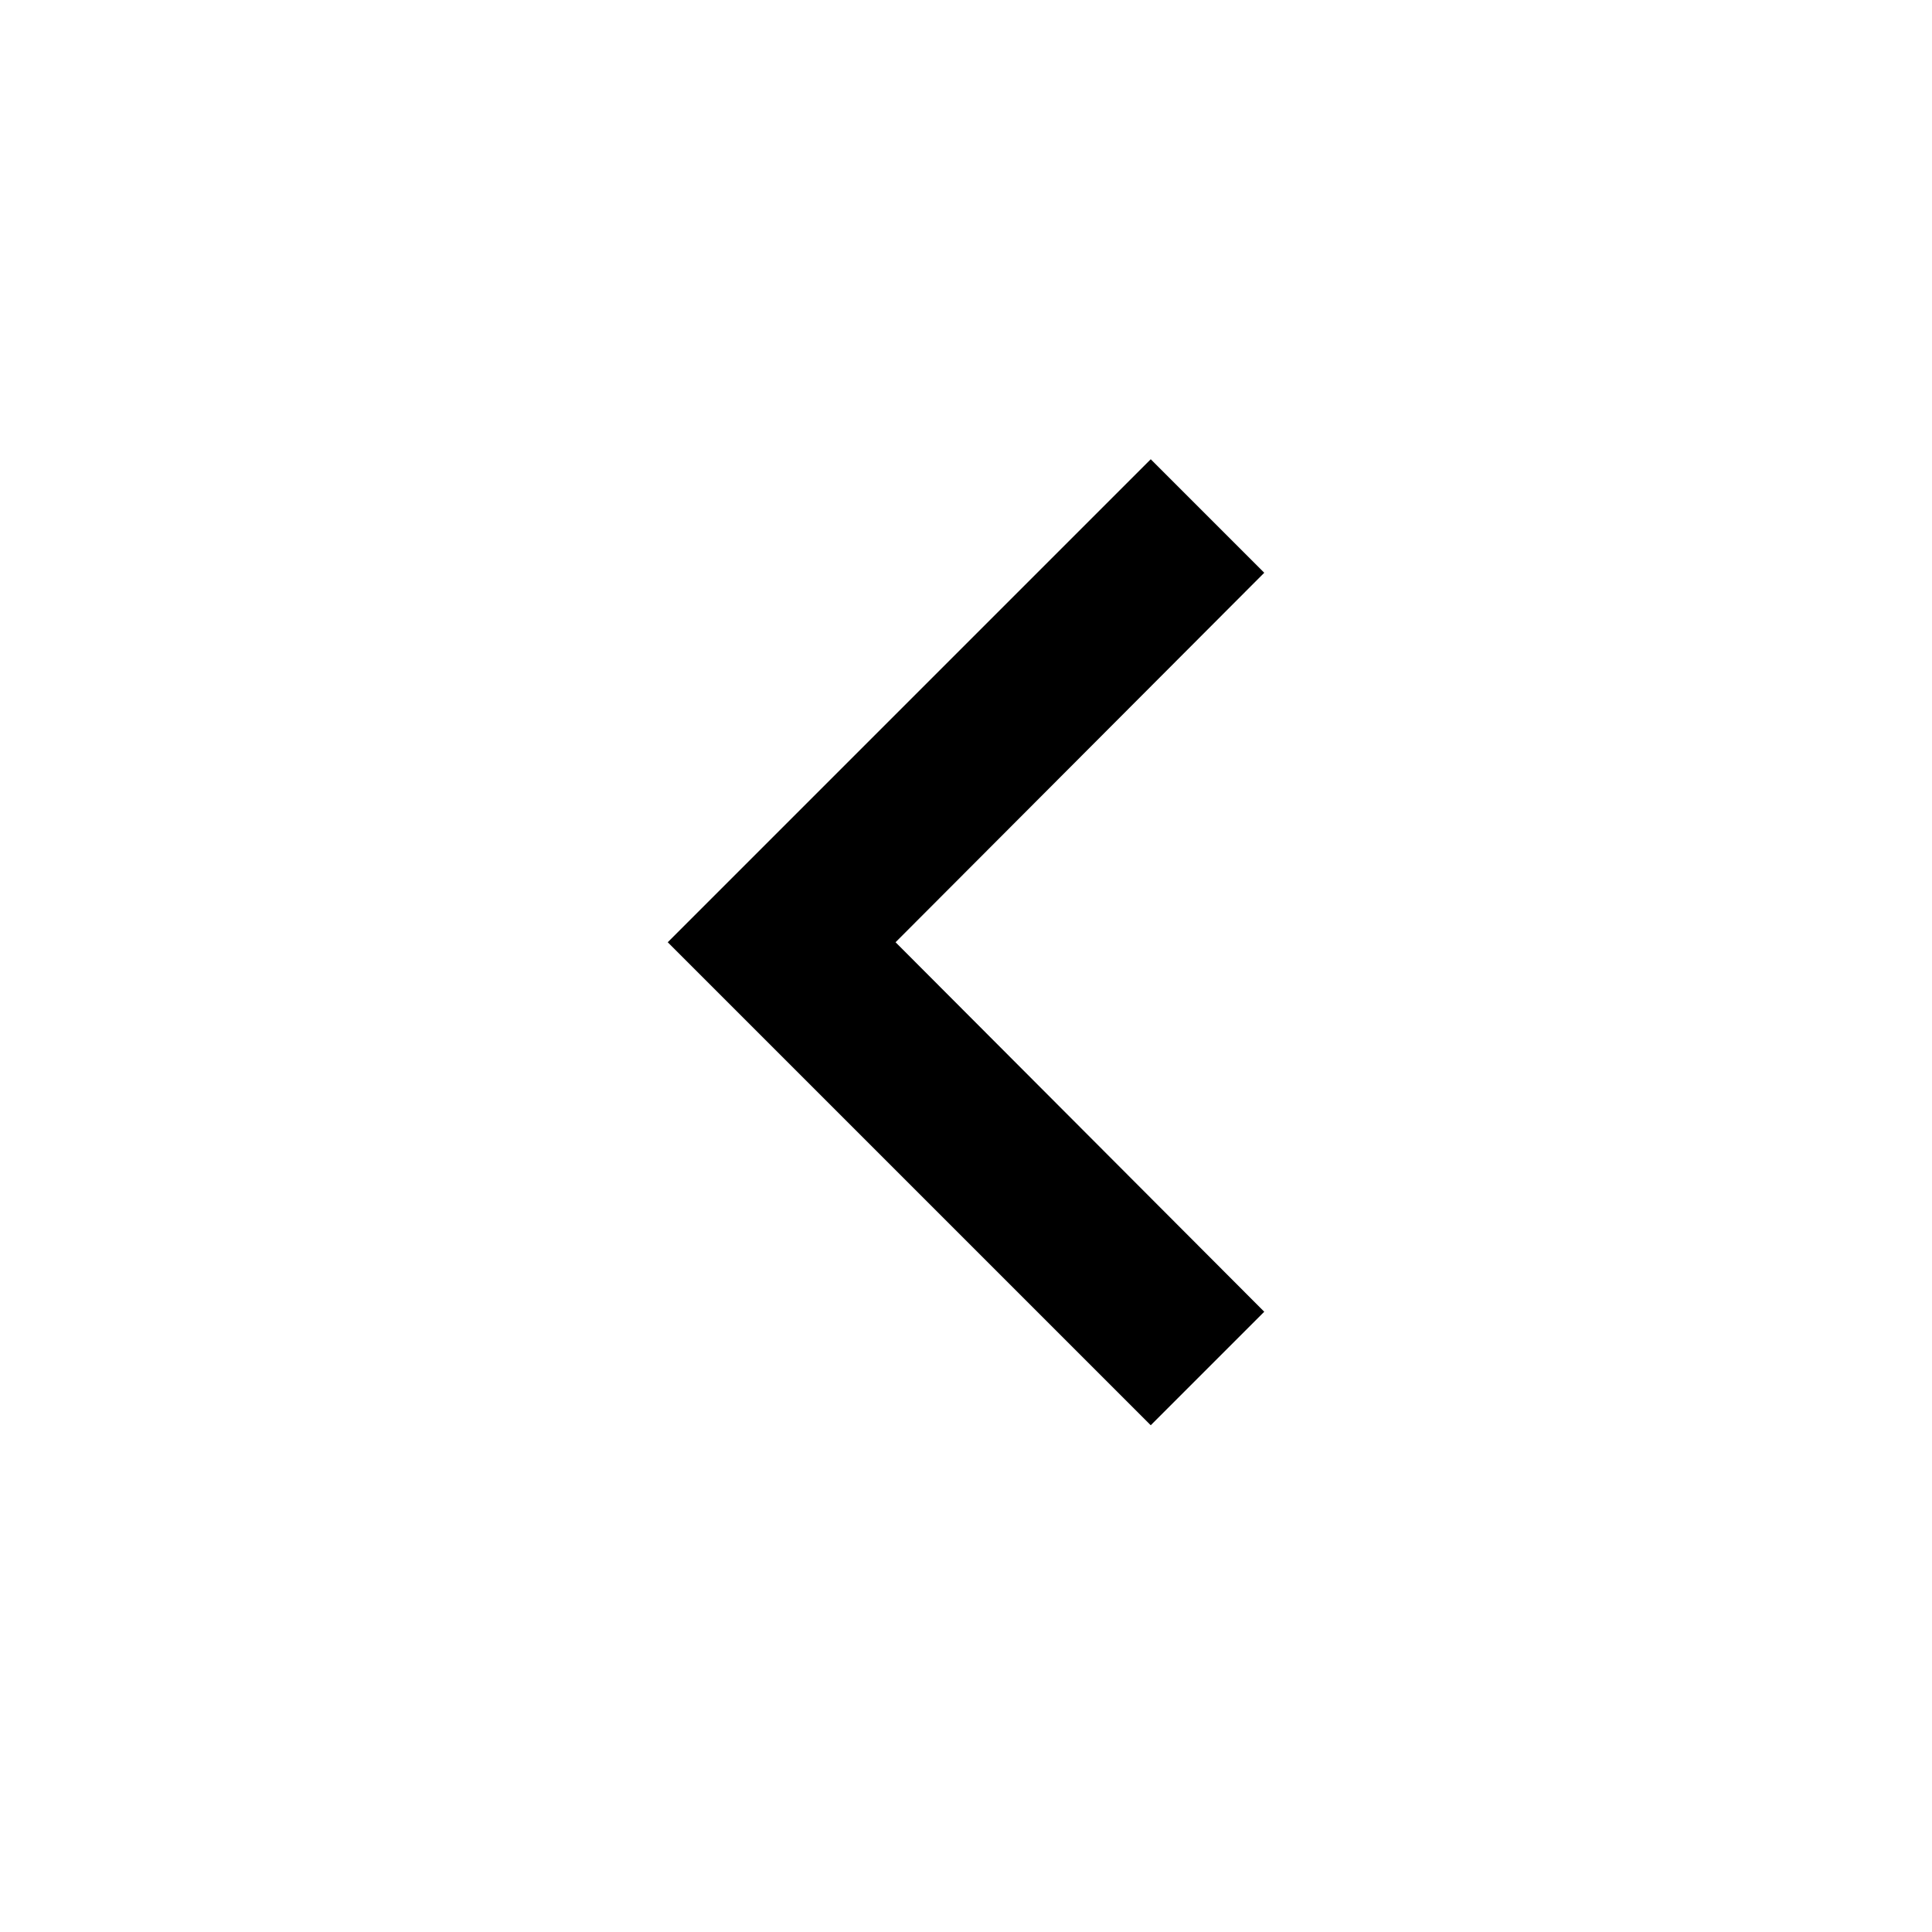
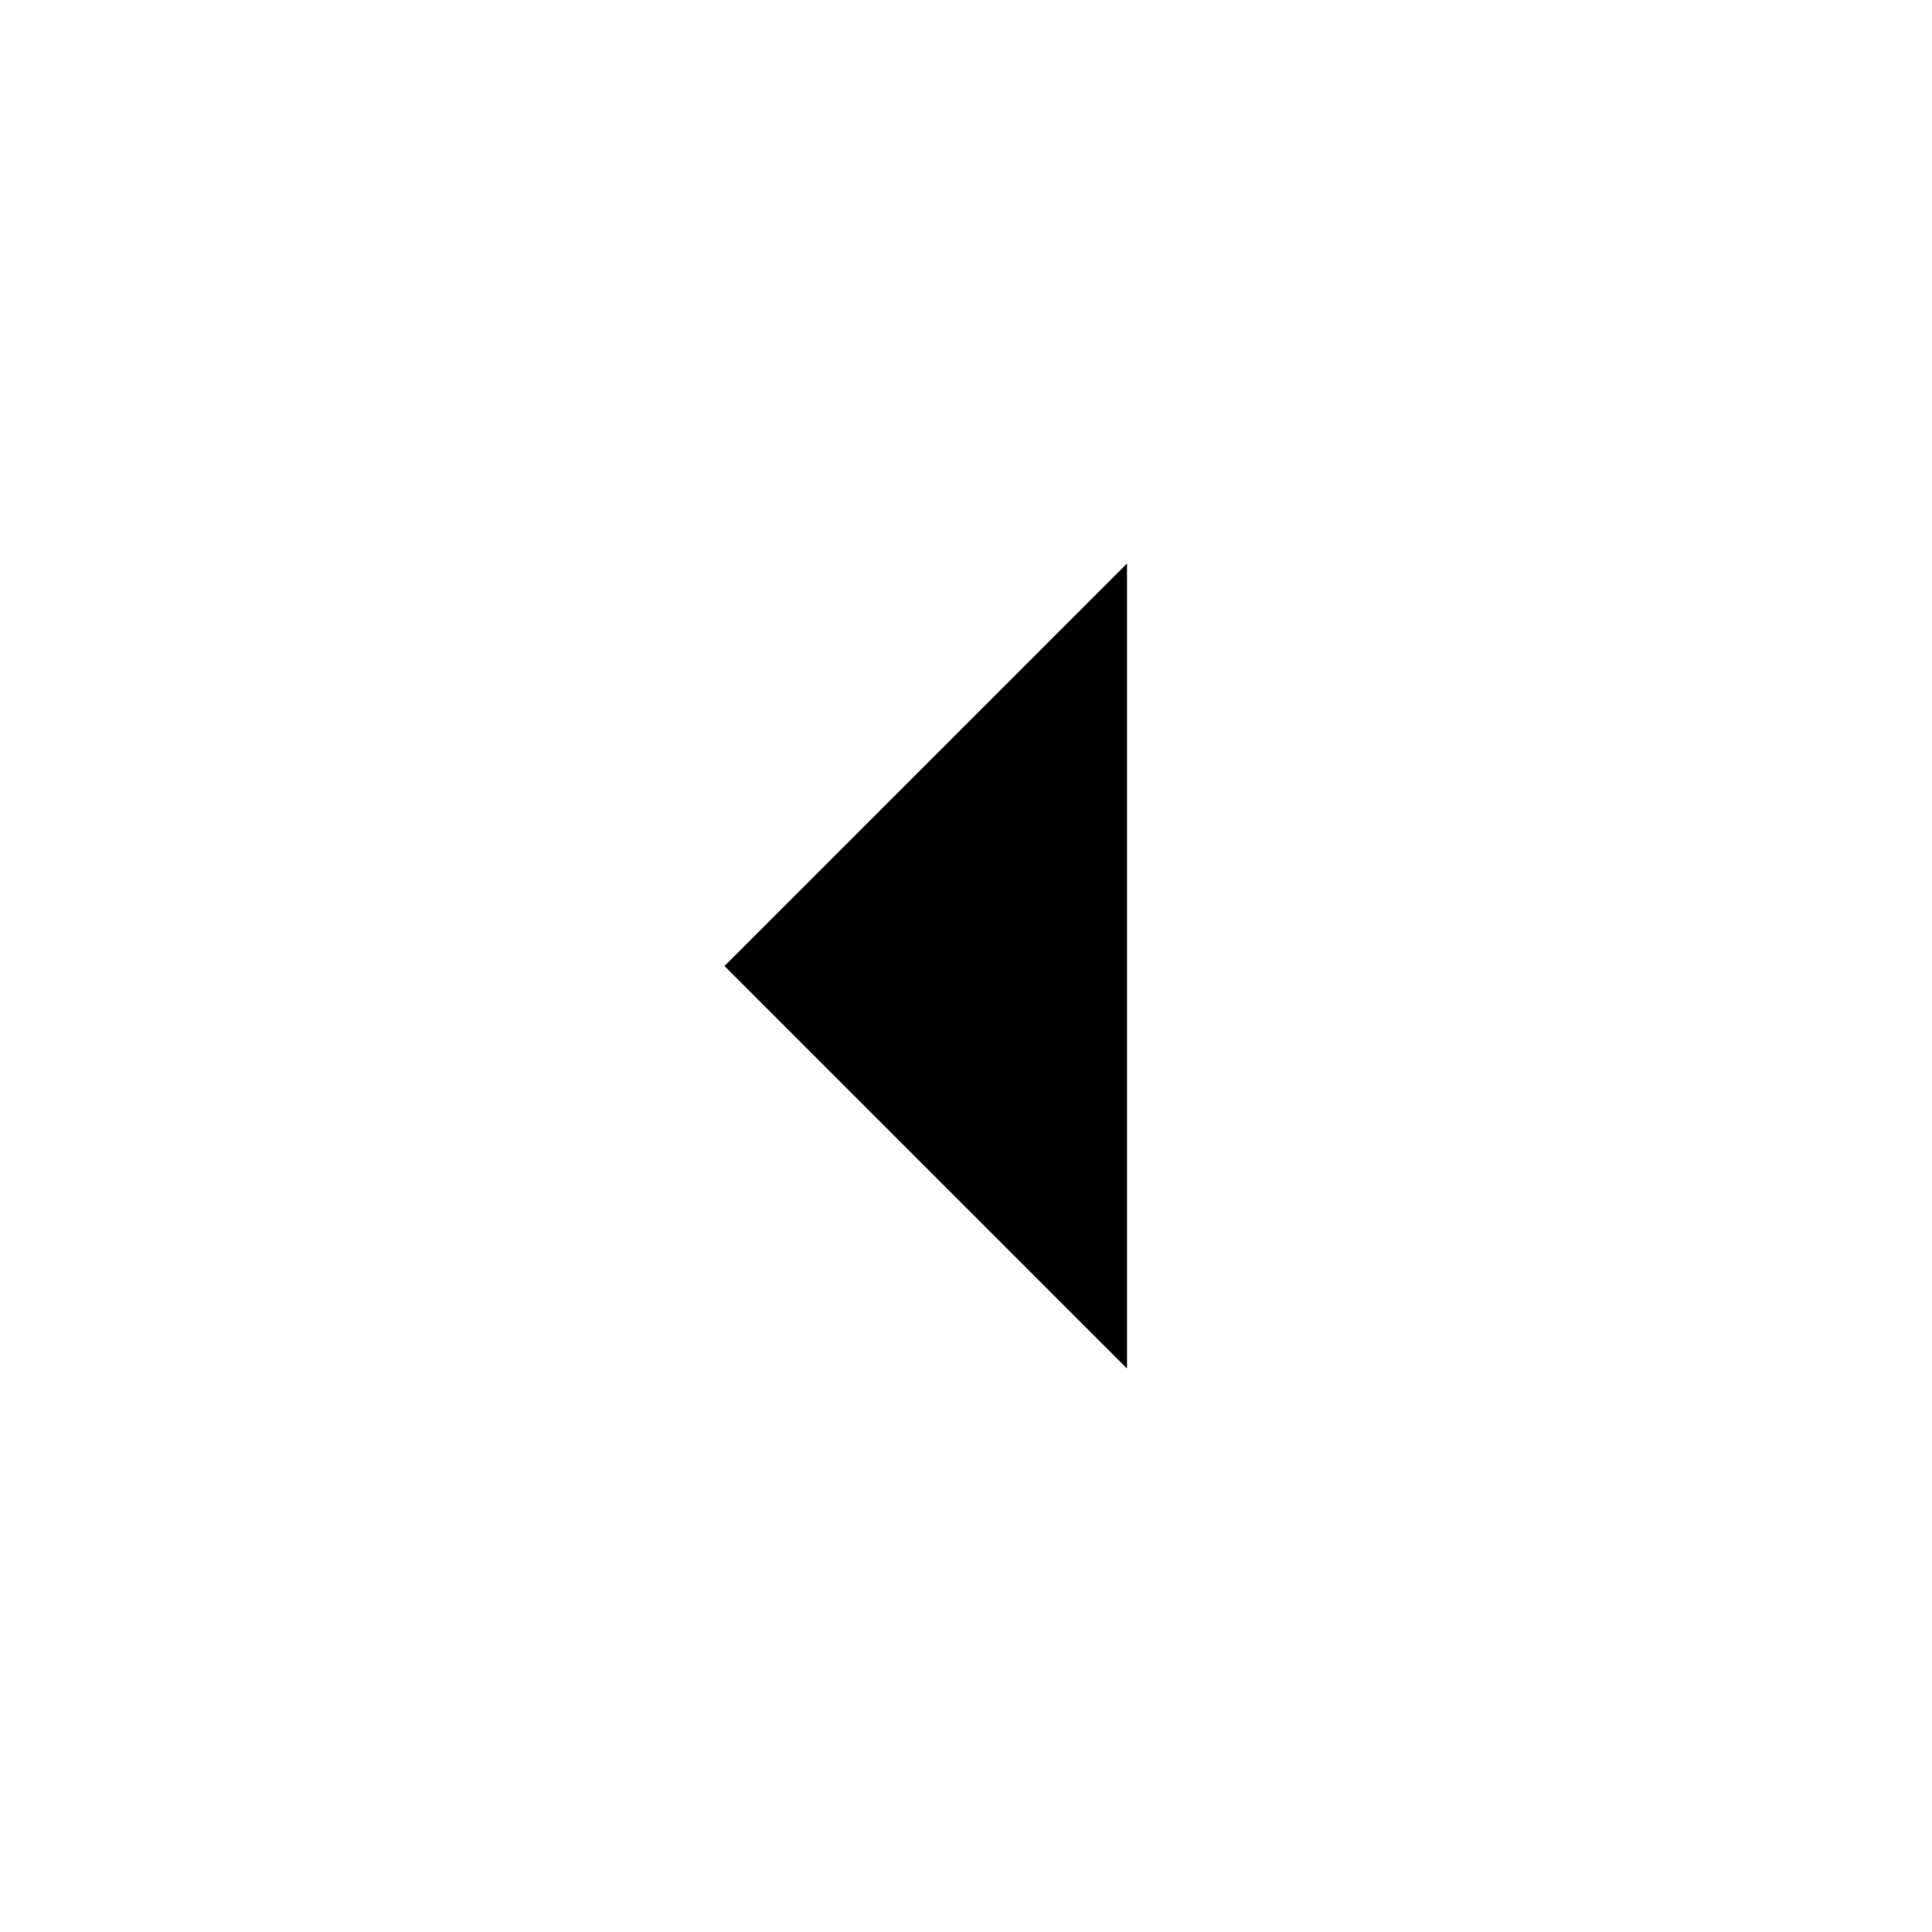
- <svg xmlns="http://www.w3.org/2000/svg" width="24" height="24" viewBox="0 0 24 24" version="1.1" id="svg4489">
-   <defs id="defs4493" />
-   <path d="m 15.705,16.295 -4.58,-4.59 4.58,-4.59 -1.41,-1.41 -6,6 6,6 z" id="path4485" />
-   <path d="M 0,24 V 0 h 24 v 24 z" id="path4487" style="fill:none" />
+ <svg xmlns="http://www.w3.org/2000/svg" width="24" height="24" viewBox="0 0 24 24" fill="none">
+   <path d="M14 7L9 12L14 17V7Z" fill="black" />
</svg>
